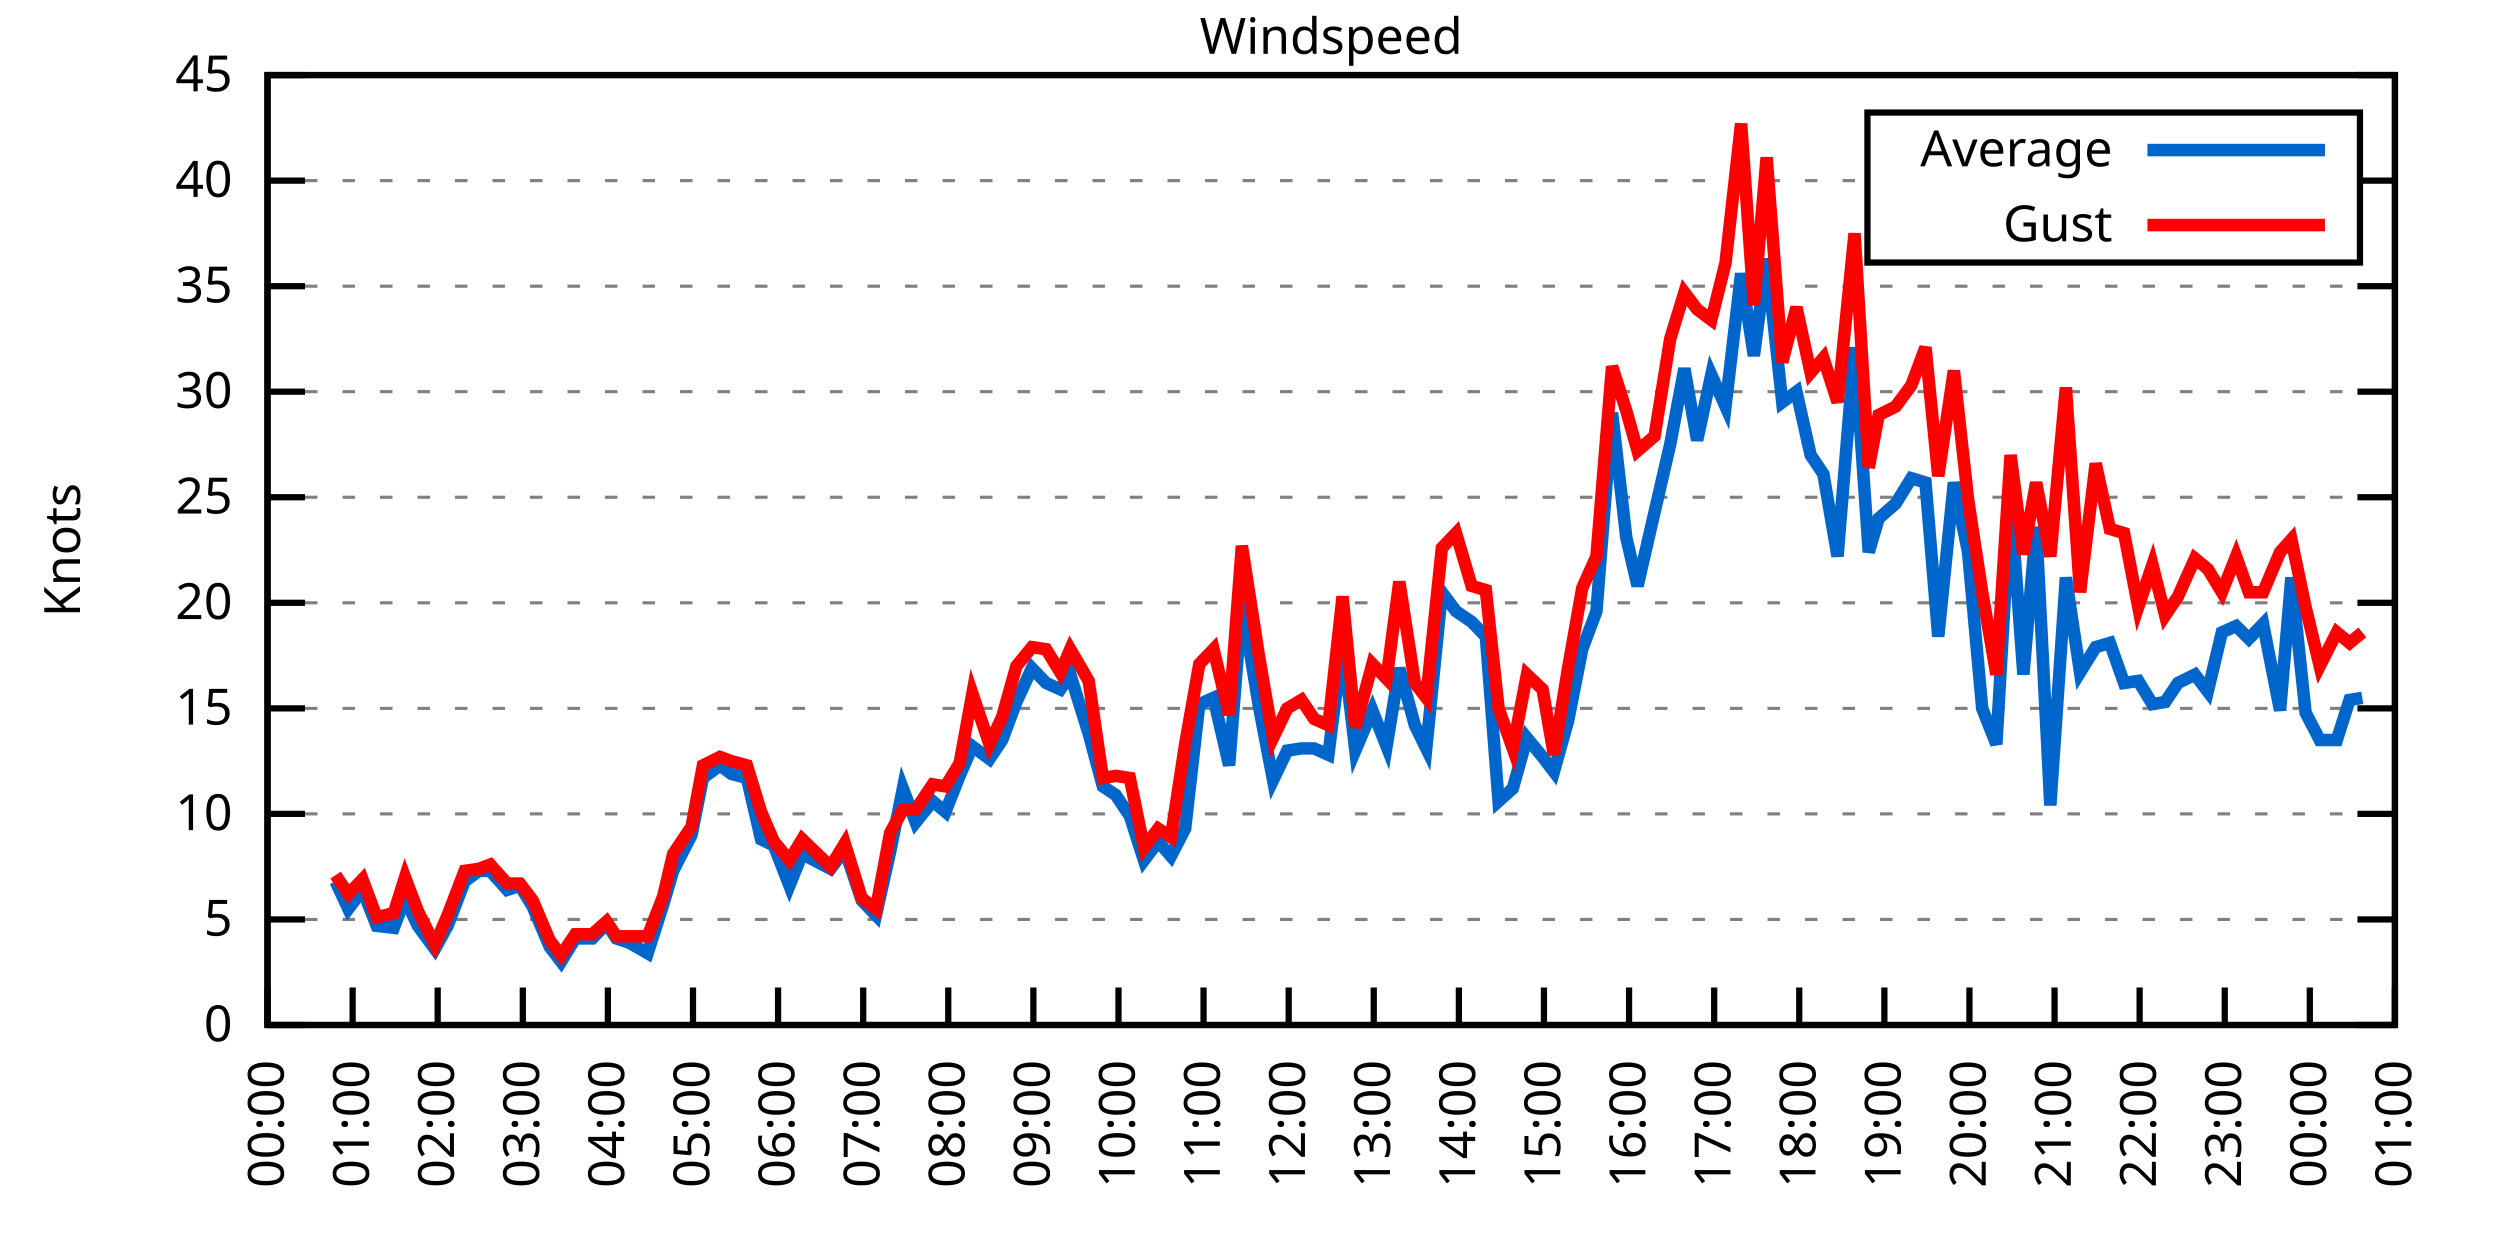
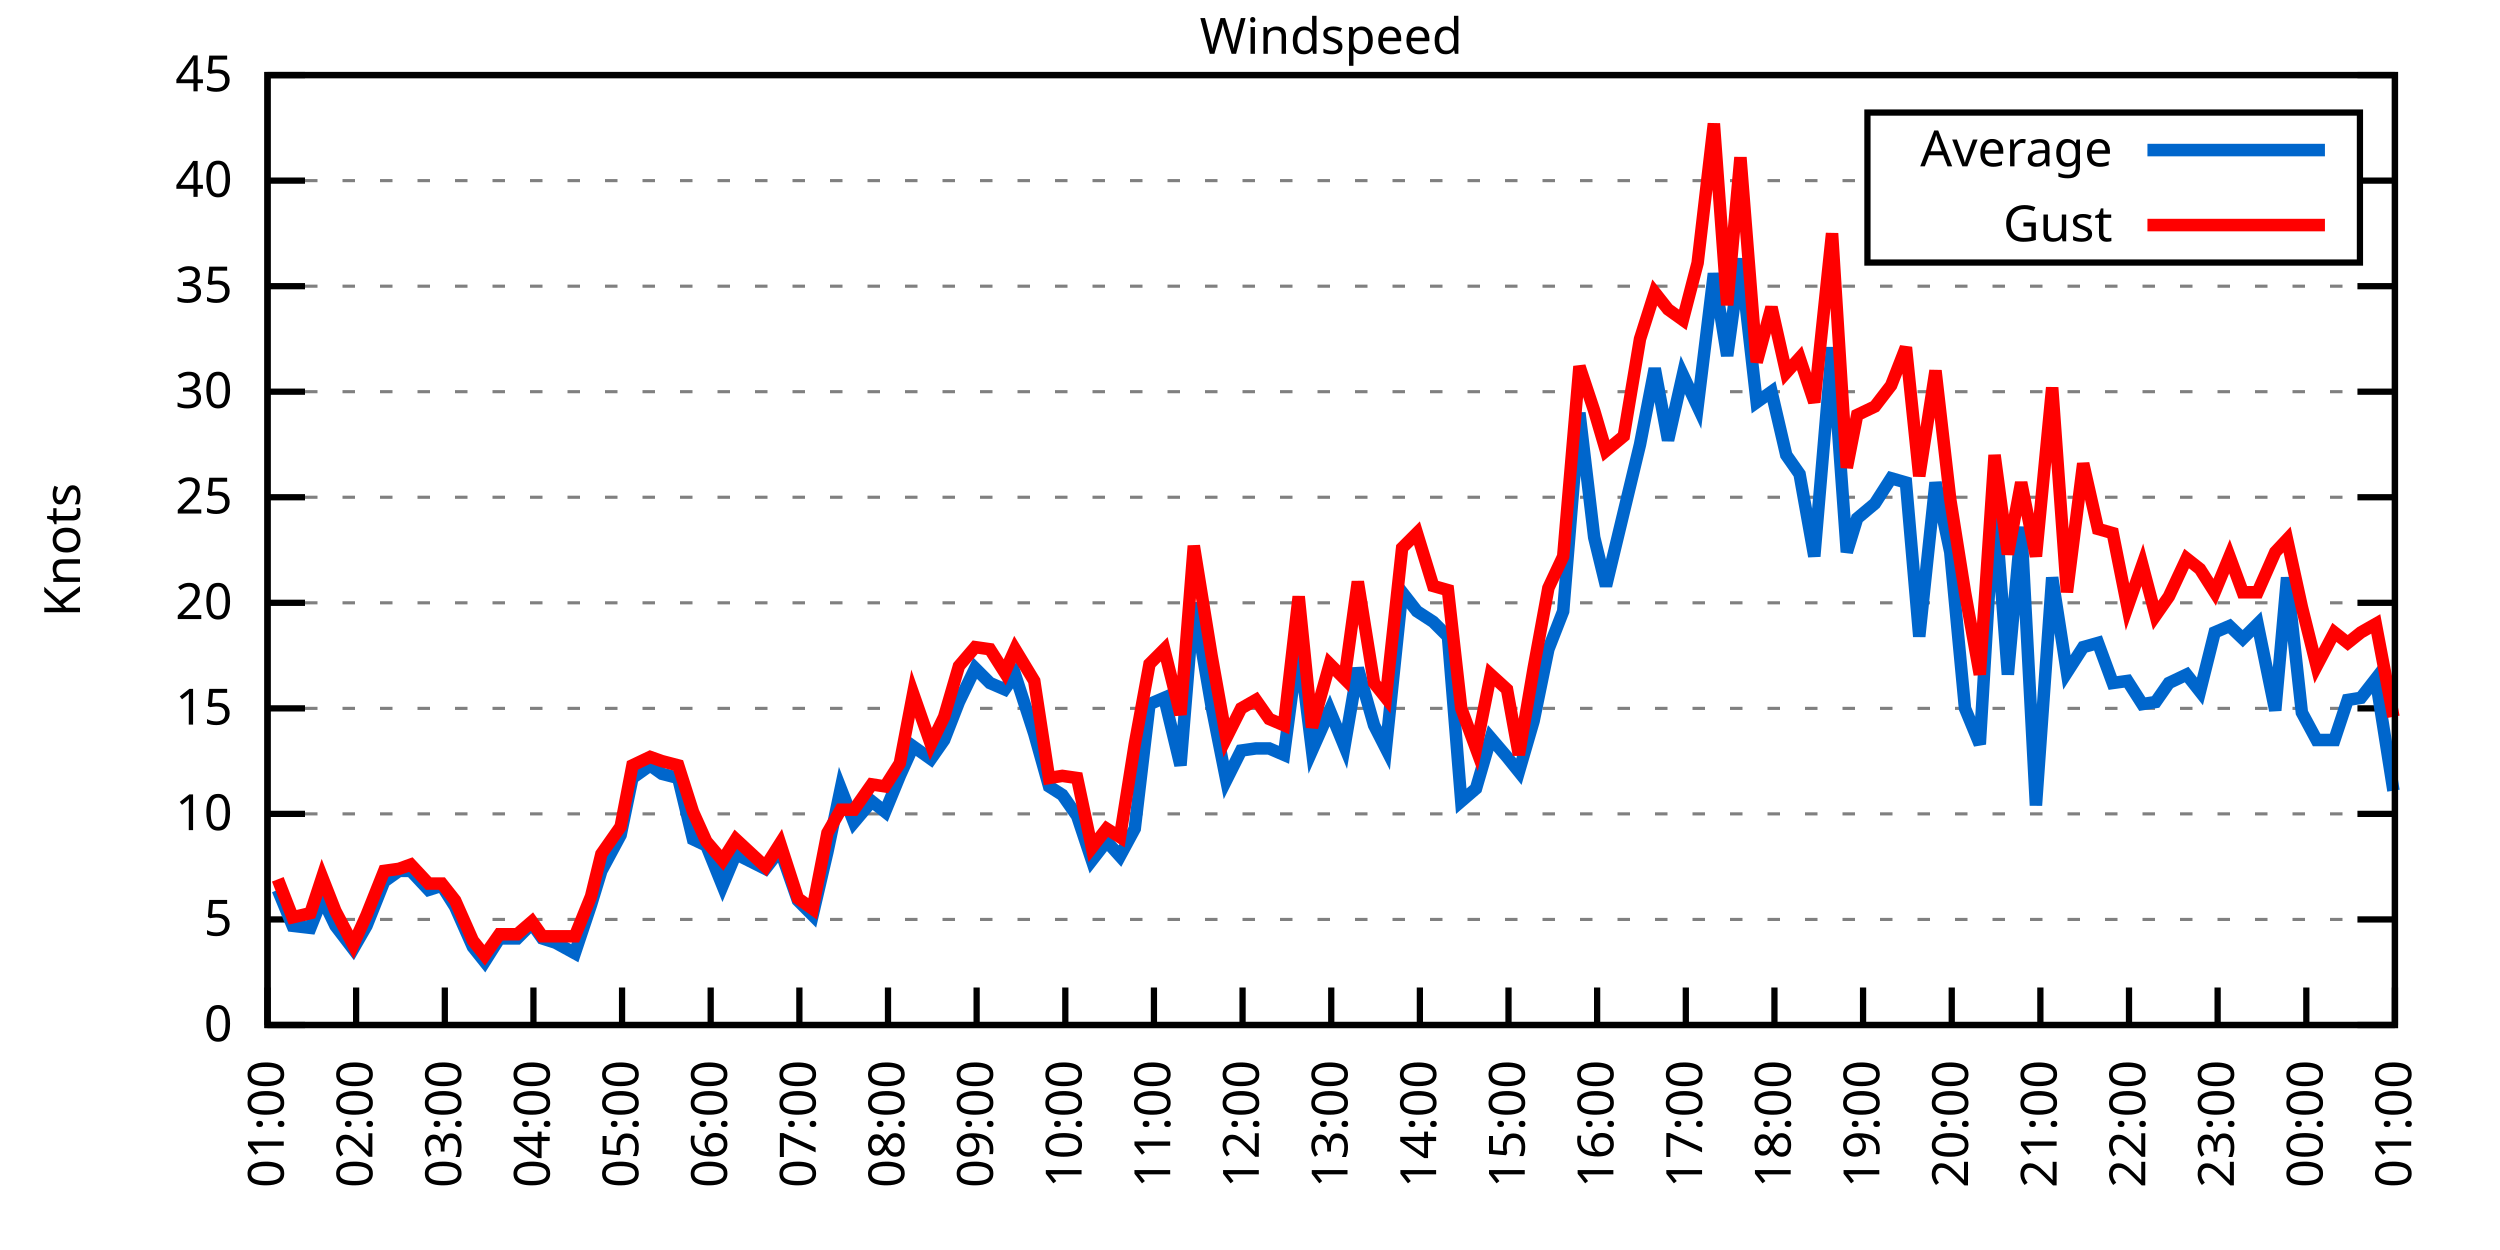
<svg xmlns="http://www.w3.org/2000/svg" xmlns:xlink="http://www.w3.org/1999/xlink" width="400" height="200" viewBox="0 0 400 200">
  <g id="gnuplot_canvas">
    <rect x="0" y="0" width="400" height="200" fill="none" />
    <defs>
      <circle id="gpDot" r="0.5" stroke-width="0.5" stroke="currentColor" />
      <path id="gpPt0" stroke-width="0.333" stroke="currentColor" d="M-1,0 h2 M0,-1 v2" />
      <path id="gpPt1" stroke-width="0.333" stroke="currentColor" d="M-1,-1 L1,1 M1,-1 L-1,1" />
      <path id="gpPt2" stroke-width="0.333" stroke="currentColor" d="M-1,0 L1,0 M0,-1 L0,1 M-1,-1 L1,1 M-1,1 L1,-1" />
      <rect id="gpPt3" stroke-width="0.333" stroke="currentColor" x="-1" y="-1" width="2" height="2" />
      <rect id="gpPt4" stroke-width="0.333" stroke="currentColor" fill="currentColor" x="-1" y="-1" width="2" height="2" />
      <circle id="gpPt5" stroke-width="0.333" stroke="currentColor" cx="0" cy="0" r="1" />
      <use xlink:href="#gpPt5" id="gpPt6" fill="currentColor" stroke="none" />
      <path id="gpPt7" stroke-width="0.333" stroke="currentColor" d="M0,-1.33 L-1.33,0.67 L1.33,0.67 z" />
      <use xlink:href="#gpPt7" id="gpPt8" fill="currentColor" stroke="none" />
      <use xlink:href="#gpPt7" id="gpPt9" stroke="currentColor" transform="rotate(180)" />
      <use xlink:href="#gpPt9" id="gpPt10" fill="currentColor" stroke="none" />
      <use xlink:href="#gpPt3" id="gpPt11" stroke="currentColor" transform="rotate(45)" />
      <use xlink:href="#gpPt11" id="gpPt12" fill="currentColor" stroke="none" />
      <path id="gpPt13" stroke-width="0.333" stroke="currentColor" d="M0,1.330 L1.265,0.411 L0.782,-1.067 L-0.782,-1.076 L-1.265,0.411 z" />
      <use xlink:href="#gpPt13" id="gpPt14" fill="currentColor" stroke="none" />
      <filter id="textbox" filterUnits="objectBoundingBox" x="0" y="0" height="1" width="1">
        <feFlood flood-color="white" flood-opacity="1" result="bgnd" />
        <feComposite in="SourceGraphic" in2="bgnd" operator="atop" />
      </filter>
      <filter id="greybox" filterUnits="objectBoundingBox" x="0" y="0" height="1" width="1">
        <feFlood flood-color="lightgrey" flood-opacity="1" result="grey" />
        <feComposite in="SourceGraphic" in2="grey" operator="atop" />
      </filter>
    </defs>
    <g fill="none" color="white" stroke="currentColor" stroke-width="1.00" stroke-linecap="butt" stroke-linejoin="miter">
</g>
    <g fill="none" color="black" stroke="currentColor" stroke-width="1.00" stroke-linecap="butt" stroke-linejoin="miter">
      <g stroke="none" shape-rendering="crispEdges">
        <polygon fill="rgb(255, 255, 255)" points="42.80,164.00 383.18,164.00 383.18,12.02 42.80,12.02 " />
      </g>
    </g>
    <g fill="none" color="black" stroke="currentColor" stroke-width="1.00" stroke-linecap="butt" stroke-linejoin="miter">
</g>
    <g fill="none" color="black" stroke="black" stroke-width="0.50" stroke-linecap="butt" stroke-linejoin="miter">
</g>
    <g fill="none" color="gray" stroke="currentColor" stroke-width="0.50" stroke-linecap="butt" stroke-linejoin="miter">
      <path stroke="gray" stroke-dasharray="2,4" class="gridline" d="M42.80,164.00 L383.19,164.00  " />
    </g>
    <g fill="none" color="gray" stroke="gray" stroke-width="1.00" stroke-linecap="butt" stroke-linejoin="miter">
</g>
    <g fill="none" color="black" stroke="currentColor" stroke-width="1.00" stroke-linecap="butt" stroke-linejoin="miter">
      <path stroke="black" d="M42.80,164.00 L48.80,164.00 M383.19,164.00 L377.19,164.00  " />
      <g transform="translate(37.20,166.60)" stroke="none" fill="black" font-family="Sans" font-size="8.00" text-anchor="end">
        <text>
          <tspan font-family="Sans"> 0</tspan>
        </text>
      </g>
    </g>
    <g fill="none" color="black" stroke="currentColor" stroke-width="1.00" stroke-linecap="butt" stroke-linejoin="miter">
</g>
    <g fill="none" color="black" stroke="black" stroke-width="0.50" stroke-linecap="butt" stroke-linejoin="miter">
</g>
    <g fill="none" color="gray" stroke="currentColor" stroke-width="0.50" stroke-linecap="butt" stroke-linejoin="miter">
      <path stroke="gray" stroke-dasharray="2,4" class="gridline" d="M42.80,147.11 L383.19,147.11  " />
    </g>
    <g fill="none" color="gray" stroke="gray" stroke-width="1.00" stroke-linecap="butt" stroke-linejoin="miter">
</g>
    <g fill="none" color="black" stroke="currentColor" stroke-width="1.00" stroke-linecap="butt" stroke-linejoin="miter">
      <path stroke="black" d="M42.80,147.11 L48.80,147.11 M383.19,147.11 L377.19,147.11  " />
      <g transform="translate(37.20,149.71)" stroke="none" fill="black" font-family="Sans" font-size="8.00" text-anchor="end">
        <text>
          <tspan font-family="Sans"> 5</tspan>
        </text>
      </g>
    </g>
    <g fill="none" color="black" stroke="currentColor" stroke-width="1.00" stroke-linecap="butt" stroke-linejoin="miter">
</g>
    <g fill="none" color="black" stroke="black" stroke-width="0.50" stroke-linecap="butt" stroke-linejoin="miter">
</g>
    <g fill="none" color="gray" stroke="currentColor" stroke-width="0.50" stroke-linecap="butt" stroke-linejoin="miter">
      <path stroke="gray" stroke-dasharray="2,4" class="gridline" d="M42.80,130.22 L383.19,130.22  " />
    </g>
    <g fill="none" color="gray" stroke="gray" stroke-width="1.00" stroke-linecap="butt" stroke-linejoin="miter">
</g>
    <g fill="none" color="black" stroke="currentColor" stroke-width="1.00" stroke-linecap="butt" stroke-linejoin="miter">
      <path stroke="black" d="M42.80,130.22 L48.80,130.22 M383.19,130.22 L377.19,130.22  " />
      <g transform="translate(37.20,132.82)" stroke="none" fill="black" font-family="Sans" font-size="8.00" text-anchor="end">
        <text>
          <tspan font-family="Sans"> 10</tspan>
        </text>
      </g>
    </g>
    <g fill="none" color="black" stroke="currentColor" stroke-width="1.00" stroke-linecap="butt" stroke-linejoin="miter">
</g>
    <g fill="none" color="black" stroke="black" stroke-width="0.50" stroke-linecap="butt" stroke-linejoin="miter">
</g>
    <g fill="none" color="gray" stroke="currentColor" stroke-width="0.50" stroke-linecap="butt" stroke-linejoin="miter">
      <path stroke="gray" stroke-dasharray="2,4" class="gridline" d="M42.80,113.34 L383.19,113.34  " />
    </g>
    <g fill="none" color="gray" stroke="gray" stroke-width="1.00" stroke-linecap="butt" stroke-linejoin="miter">
</g>
    <g fill="none" color="black" stroke="currentColor" stroke-width="1.00" stroke-linecap="butt" stroke-linejoin="miter">
      <path stroke="black" d="M42.80,113.34 L48.80,113.34 M383.19,113.34 L377.19,113.34  " />
      <g transform="translate(37.20,115.94)" stroke="none" fill="black" font-family="Sans" font-size="8.00" text-anchor="end">
        <text>
          <tspan font-family="Sans"> 15</tspan>
        </text>
      </g>
    </g>
    <g fill="none" color="black" stroke="currentColor" stroke-width="1.00" stroke-linecap="butt" stroke-linejoin="miter">
</g>
    <g fill="none" color="black" stroke="black" stroke-width="0.50" stroke-linecap="butt" stroke-linejoin="miter">
</g>
    <g fill="none" color="gray" stroke="currentColor" stroke-width="0.50" stroke-linecap="butt" stroke-linejoin="miter">
      <path stroke="gray" stroke-dasharray="2,4" class="gridline" d="M42.80,96.45 L383.19,96.45  " />
    </g>
    <g fill="none" color="gray" stroke="gray" stroke-width="1.00" stroke-linecap="butt" stroke-linejoin="miter">
</g>
    <g fill="none" color="black" stroke="currentColor" stroke-width="1.00" stroke-linecap="butt" stroke-linejoin="miter">
      <path stroke="black" d="M42.80,96.45 L48.80,96.45 M383.19,96.45 L377.19,96.45  " />
      <g transform="translate(37.20,99.05)" stroke="none" fill="black" font-family="Sans" font-size="8.00" text-anchor="end">
        <text>
          <tspan font-family="Sans"> 20</tspan>
        </text>
      </g>
    </g>
    <g fill="none" color="black" stroke="currentColor" stroke-width="1.00" stroke-linecap="butt" stroke-linejoin="miter">
</g>
    <g fill="none" color="black" stroke="black" stroke-width="0.50" stroke-linecap="butt" stroke-linejoin="miter">
</g>
    <g fill="none" color="gray" stroke="currentColor" stroke-width="0.50" stroke-linecap="butt" stroke-linejoin="miter">
      <path stroke="gray" stroke-dasharray="2,4" class="gridline" d="M42.80,79.56 L383.19,79.56  " />
    </g>
    <g fill="none" color="gray" stroke="gray" stroke-width="1.00" stroke-linecap="butt" stroke-linejoin="miter">
</g>
    <g fill="none" color="black" stroke="currentColor" stroke-width="1.00" stroke-linecap="butt" stroke-linejoin="miter">
      <path stroke="black" d="M42.80,79.56 L48.80,79.56 M383.19,79.56 L377.19,79.56  " />
      <g transform="translate(37.20,82.16)" stroke="none" fill="black" font-family="Sans" font-size="8.00" text-anchor="end">
        <text>
          <tspan font-family="Sans"> 25</tspan>
        </text>
      </g>
    </g>
    <g fill="none" color="black" stroke="currentColor" stroke-width="1.00" stroke-linecap="butt" stroke-linejoin="miter">
</g>
    <g fill="none" color="black" stroke="black" stroke-width="0.50" stroke-linecap="butt" stroke-linejoin="miter">
</g>
    <g fill="none" color="gray" stroke="currentColor" stroke-width="0.50" stroke-linecap="butt" stroke-linejoin="miter">
      <path stroke="gray" stroke-dasharray="2,4" class="gridline" d="M42.80,62.67 L383.19,62.67  " />
    </g>
    <g fill="none" color="gray" stroke="gray" stroke-width="1.00" stroke-linecap="butt" stroke-linejoin="miter">
</g>
    <g fill="none" color="black" stroke="currentColor" stroke-width="1.00" stroke-linecap="butt" stroke-linejoin="miter">
      <path stroke="black" d="M42.80,62.67 L48.80,62.67 M383.19,62.67 L377.19,62.67  " />
      <g transform="translate(37.20,65.27)" stroke="none" fill="black" font-family="Sans" font-size="8.00" text-anchor="end">
        <text>
          <tspan font-family="Sans"> 30</tspan>
        </text>
      </g>
    </g>
    <g fill="none" color="black" stroke="currentColor" stroke-width="1.00" stroke-linecap="butt" stroke-linejoin="miter">
</g>
    <g fill="none" color="black" stroke="black" stroke-width="0.50" stroke-linecap="butt" stroke-linejoin="miter">
</g>
    <g fill="none" color="gray" stroke="currentColor" stroke-width="0.50" stroke-linecap="butt" stroke-linejoin="miter">
      <path stroke="gray" stroke-dasharray="2,4" class="gridline" d="M42.80,45.79 L383.19,45.79  " />
    </g>
    <g fill="none" color="gray" stroke="gray" stroke-width="1.00" stroke-linecap="butt" stroke-linejoin="miter">
</g>
    <g fill="none" color="black" stroke="currentColor" stroke-width="1.00" stroke-linecap="butt" stroke-linejoin="miter">
      <path stroke="black" d="M42.80,45.79 L48.80,45.79 M383.19,45.79 L377.19,45.79  " />
      <g transform="translate(37.20,48.39)" stroke="none" fill="black" font-family="Sans" font-size="8.00" text-anchor="end">
        <text>
          <tspan font-family="Sans"> 35</tspan>
        </text>
      </g>
    </g>
    <g fill="none" color="black" stroke="currentColor" stroke-width="1.00" stroke-linecap="butt" stroke-linejoin="miter">
</g>
    <g fill="none" color="black" stroke="black" stroke-width="0.50" stroke-linecap="butt" stroke-linejoin="miter">
</g>
    <g fill="none" color="gray" stroke="currentColor" stroke-width="0.50" stroke-linecap="butt" stroke-linejoin="miter">
      <path stroke="gray" stroke-dasharray="2,4" class="gridline" d="M42.80,28.90 L298.79,28.90 M377.59,28.90 L383.19,28.90  " />
    </g>
    <g fill="none" color="gray" stroke="gray" stroke-width="1.00" stroke-linecap="butt" stroke-linejoin="miter">
</g>
    <g fill="none" color="black" stroke="currentColor" stroke-width="1.00" stroke-linecap="butt" stroke-linejoin="miter">
      <path stroke="black" d="M42.80,28.90 L48.80,28.90 M383.19,28.90 L377.19,28.90  " />
      <g transform="translate(37.20,31.50)" stroke="none" fill="black" font-family="Sans" font-size="8.00" text-anchor="end">
        <text>
          <tspan font-family="Sans"> 40</tspan>
        </text>
      </g>
    </g>
    <g fill="none" color="black" stroke="currentColor" stroke-width="1.00" stroke-linecap="butt" stroke-linejoin="miter">
</g>
    <g fill="none" color="black" stroke="black" stroke-width="0.50" stroke-linecap="butt" stroke-linejoin="miter">
</g>
    <g fill="none" color="gray" stroke="currentColor" stroke-width="0.50" stroke-linecap="butt" stroke-linejoin="miter">
      <path stroke="gray" stroke-dasharray="2,4" class="gridline" d="M42.80,12.01 L383.19,12.01  " />
    </g>
    <g fill="none" color="gray" stroke="gray" stroke-width="1.00" stroke-linecap="butt" stroke-linejoin="miter">
</g>
    <g fill="none" color="black" stroke="currentColor" stroke-width="1.00" stroke-linecap="butt" stroke-linejoin="miter">
      <path stroke="black" d="M42.80,12.01 L48.80,12.01 M383.19,12.01 L377.19,12.01  " />
      <g transform="translate(37.20,14.61)" stroke="none" fill="black" font-family="Sans" font-size="8.00" text-anchor="end">
        <text>
          <tspan font-family="Sans"> 45</tspan>
        </text>
      </g>
    </g>
    <g fill="none" color="black" stroke="currentColor" stroke-width="1.00" stroke-linecap="butt" stroke-linejoin="miter">
      <path stroke="black" d="M42.80,164.00 L42.80,158.00  " />
      <g transform="translate(45.40,169.60) rotate(270.00)" stroke="none" fill="black" font-family="Sans" font-size="8.00" text-anchor="end">
        <text>
-           <tspan font-family="Sans">00:00</tspan>
-         </text>
-       </g>
-     </g>
-     <g fill="none" color="black" stroke="currentColor" stroke-width="1.00" stroke-linecap="butt" stroke-linejoin="miter">
-       <path stroke="black" d="M56.42,164.00 L56.42,158.00  " />
-       <g transform="translate(59.02,169.60) rotate(270.00)" stroke="none" fill="black" font-family="Sans" font-size="8.00" text-anchor="end">
-         <text>
          <tspan font-family="Sans">01:00</tspan>
        </text>
      </g>
    </g>
    <g fill="none" color="black" stroke="currentColor" stroke-width="1.00" stroke-linecap="butt" stroke-linejoin="miter">
-       <path stroke="black" d="M70.03,164.00 L70.03,158.00  " />
-       <g transform="translate(72.63,169.60) rotate(270.00)" stroke="none" fill="black" font-family="Sans" font-size="8.00" text-anchor="end">
+       <path stroke="black" d="M56.98,164.00 L56.98,158.00  " />
+       <g transform="translate(59.58,169.60) rotate(270.00)" stroke="none" fill="black" font-family="Sans" font-size="8.00" text-anchor="end">
        <text>
          <tspan font-family="Sans">02:00</tspan>
        </text>
      </g>
    </g>
    <g fill="none" color="black" stroke="currentColor" stroke-width="1.00" stroke-linecap="butt" stroke-linejoin="miter">
-       <path stroke="black" d="M83.65,164.00 L83.65,158.00  " />
-       <g transform="translate(86.25,169.60) rotate(270.00)" stroke="none" fill="black" font-family="Sans" font-size="8.00" text-anchor="end">
+       <path stroke="black" d="M71.17,164.00 L71.17,158.00  " />
+       <g transform="translate(73.77,169.60) rotate(270.00)" stroke="none" fill="black" font-family="Sans" font-size="8.00" text-anchor="end">
        <text>
          <tspan font-family="Sans">03:00</tspan>
        </text>
      </g>
    </g>
    <g fill="none" color="black" stroke="currentColor" stroke-width="1.00" stroke-linecap="butt" stroke-linejoin="miter">
-       <path stroke="black" d="M97.26,164.00 L97.26,158.00  " />
-       <g transform="translate(99.86,169.60) rotate(270.00)" stroke="none" fill="black" font-family="Sans" font-size="8.00" text-anchor="end">
+       <path stroke="black" d="M85.35,164.00 L85.35,158.00  " />
+       <g transform="translate(87.95,169.60) rotate(270.00)" stroke="none" fill="black" font-family="Sans" font-size="8.00" text-anchor="end">
        <text>
          <tspan font-family="Sans">04:00</tspan>
        </text>
      </g>
    </g>
    <g fill="none" color="black" stroke="currentColor" stroke-width="1.00" stroke-linecap="butt" stroke-linejoin="miter">
-       <path stroke="black" d="M110.88,164.00 L110.88,158.00  " />
-       <g transform="translate(113.48,169.60) rotate(270.00)" stroke="none" fill="black" font-family="Sans" font-size="8.00" text-anchor="end">
+       <path stroke="black" d="M99.53,164.00 L99.53,158.00  " />
+       <g transform="translate(102.13,169.60) rotate(270.00)" stroke="none" fill="black" font-family="Sans" font-size="8.00" text-anchor="end">
        <text>
          <tspan font-family="Sans">05:00</tspan>
        </text>
      </g>
    </g>
    <g fill="none" color="black" stroke="currentColor" stroke-width="1.00" stroke-linecap="butt" stroke-linejoin="miter">
-       <path stroke="black" d="M124.49,164.00 L124.49,158.00  " />
-       <g transform="translate(127.09,169.60) rotate(270.00)" stroke="none" fill="black" font-family="Sans" font-size="8.00" text-anchor="end">
+       <path stroke="black" d="M113.71,164.00 L113.71,158.00  " />
+       <g transform="translate(116.31,169.60) rotate(270.00)" stroke="none" fill="black" font-family="Sans" font-size="8.00" text-anchor="end">
        <text>
          <tspan font-family="Sans">06:00</tspan>
        </text>
      </g>
    </g>
    <g fill="none" color="black" stroke="currentColor" stroke-width="1.00" stroke-linecap="butt" stroke-linejoin="miter">
-       <path stroke="black" d="M138.11,164.00 L138.11,158.00  " />
-       <g transform="translate(140.71,169.60) rotate(270.00)" stroke="none" fill="black" font-family="Sans" font-size="8.00" text-anchor="end">
+       <path stroke="black" d="M127.90,164.00 L127.90,158.00  " />
+       <g transform="translate(130.50,169.60) rotate(270.00)" stroke="none" fill="black" font-family="Sans" font-size="8.00" text-anchor="end">
        <text>
          <tspan font-family="Sans">07:00</tspan>
        </text>
      </g>
    </g>
    <g fill="none" color="black" stroke="currentColor" stroke-width="1.00" stroke-linecap="butt" stroke-linejoin="miter">
-       <path stroke="black" d="M151.72,164.00 L151.72,158.00  " />
-       <g transform="translate(154.32,169.60) rotate(270.00)" stroke="none" fill="black" font-family="Sans" font-size="8.00" text-anchor="end">
+       <path stroke="black" d="M142.08,164.00 L142.08,158.00  " />
+       <g transform="translate(144.68,169.60) rotate(270.00)" stroke="none" fill="black" font-family="Sans" font-size="8.00" text-anchor="end">
        <text>
          <tspan font-family="Sans">08:00</tspan>
        </text>
      </g>
    </g>
    <g fill="none" color="black" stroke="currentColor" stroke-width="1.00" stroke-linecap="butt" stroke-linejoin="miter">
-       <path stroke="black" d="M165.34,164.00 L165.34,158.00  " />
-       <g transform="translate(167.94,169.60) rotate(270.00)" stroke="none" fill="black" font-family="Sans" font-size="8.00" text-anchor="end">
+       <path stroke="black" d="M156.26,164.00 L156.26,158.00  " />
+       <g transform="translate(158.86,169.60) rotate(270.00)" stroke="none" fill="black" font-family="Sans" font-size="8.00" text-anchor="end">
        <text>
          <tspan font-family="Sans">09:00</tspan>
        </text>
      </g>
    </g>
    <g fill="none" color="black" stroke="currentColor" stroke-width="1.00" stroke-linecap="butt" stroke-linejoin="miter">
-       <path stroke="black" d="M178.96,164.00 L178.96,158.00  " />
-       <g transform="translate(181.56,169.60) rotate(270.00)" stroke="none" fill="black" font-family="Sans" font-size="8.00" text-anchor="end">
+       <path stroke="black" d="M170.45,164.00 L170.45,158.00  " />
+       <g transform="translate(173.05,169.60) rotate(270.00)" stroke="none" fill="black" font-family="Sans" font-size="8.00" text-anchor="end">
        <text>
          <tspan font-family="Sans">10:00</tspan>
        </text>
      </g>
    </g>
    <g fill="none" color="black" stroke="currentColor" stroke-width="1.00" stroke-linecap="butt" stroke-linejoin="miter">
-       <path stroke="black" d="M192.57,164.00 L192.57,158.00  " />
-       <g transform="translate(195.17,169.60) rotate(270.00)" stroke="none" fill="black" font-family="Sans" font-size="8.00" text-anchor="end">
+       <path stroke="black" d="M184.63,164.00 L184.63,158.00  " />
+       <g transform="translate(187.23,169.60) rotate(270.00)" stroke="none" fill="black" font-family="Sans" font-size="8.00" text-anchor="end">
        <text>
          <tspan font-family="Sans">11:00</tspan>
        </text>
      </g>
    </g>
    <g fill="none" color="black" stroke="currentColor" stroke-width="1.00" stroke-linecap="butt" stroke-linejoin="miter">
-       <path stroke="black" d="M206.19,164.00 L206.19,158.00  " />
-       <g transform="translate(208.79,169.60) rotate(270.00)" stroke="none" fill="black" font-family="Sans" font-size="8.00" text-anchor="end">
+       <path stroke="black" d="M198.81,164.00 L198.81,158.00  " />
+       <g transform="translate(201.41,169.60) rotate(270.00)" stroke="none" fill="black" font-family="Sans" font-size="8.00" text-anchor="end">
        <text>
          <tspan font-family="Sans">12:00</tspan>
        </text>
      </g>
    </g>
    <g fill="none" color="black" stroke="currentColor" stroke-width="1.00" stroke-linecap="butt" stroke-linejoin="miter">
-       <path stroke="black" d="M219.80,164.00 L219.80,158.00  " />
-       <g transform="translate(222.40,169.60) rotate(270.00)" stroke="none" fill="black" font-family="Sans" font-size="8.00" text-anchor="end">
+       <path stroke="black" d="M213.00,164.00 L213.00,158.00  " />
+       <g transform="translate(215.60,169.60) rotate(270.00)" stroke="none" fill="black" font-family="Sans" font-size="8.00" text-anchor="end">
        <text>
          <tspan font-family="Sans">13:00</tspan>
        </text>
      </g>
    </g>
    <g fill="none" color="black" stroke="currentColor" stroke-width="1.00" stroke-linecap="butt" stroke-linejoin="miter">
-       <path stroke="black" d="M233.42,164.00 L233.42,158.00  " />
-       <g transform="translate(236.02,169.60) rotate(270.00)" stroke="none" fill="black" font-family="Sans" font-size="8.00" text-anchor="end">
+       <path stroke="black" d="M227.18,164.00 L227.18,158.00  " />
+       <g transform="translate(229.78,169.60) rotate(270.00)" stroke="none" fill="black" font-family="Sans" font-size="8.00" text-anchor="end">
        <text>
          <tspan font-family="Sans">14:00</tspan>
        </text>
      </g>
    </g>
    <g fill="none" color="black" stroke="currentColor" stroke-width="1.00" stroke-linecap="butt" stroke-linejoin="miter">
-       <path stroke="black" d="M247.03,164.00 L247.03,158.00  " />
-       <g transform="translate(249.63,169.60) rotate(270.00)" stroke="none" fill="black" font-family="Sans" font-size="8.00" text-anchor="end">
+       <path stroke="black" d="M241.36,164.00 L241.36,158.00  " />
+       <g transform="translate(243.96,169.60) rotate(270.00)" stroke="none" fill="black" font-family="Sans" font-size="8.00" text-anchor="end">
        <text>
          <tspan font-family="Sans">15:00</tspan>
        </text>
      </g>
    </g>
    <g fill="none" color="black" stroke="currentColor" stroke-width="1.00" stroke-linecap="butt" stroke-linejoin="miter">
-       <path stroke="black" d="M260.65,164.00 L260.65,158.00  " />
-       <g transform="translate(263.25,169.60) rotate(270.00)" stroke="none" fill="black" font-family="Sans" font-size="8.00" text-anchor="end">
+       <path stroke="black" d="M255.54,164.00 L255.54,158.00  " />
+       <g transform="translate(258.14,169.60) rotate(270.00)" stroke="none" fill="black" font-family="Sans" font-size="8.00" text-anchor="end">
        <text>
          <tspan font-family="Sans">16:00</tspan>
        </text>
      </g>
    </g>
    <g fill="none" color="black" stroke="currentColor" stroke-width="1.00" stroke-linecap="butt" stroke-linejoin="miter">
-       <path stroke="black" d="M274.27,164.00 L274.27,158.00  " />
-       <g transform="translate(276.87,169.60) rotate(270.00)" stroke="none" fill="black" font-family="Sans" font-size="8.00" text-anchor="end">
+       <path stroke="black" d="M269.73,164.00 L269.73,158.00  " />
+       <g transform="translate(272.33,169.60) rotate(270.00)" stroke="none" fill="black" font-family="Sans" font-size="8.00" text-anchor="end">
        <text>
          <tspan font-family="Sans">17:00</tspan>
        </text>
      </g>
    </g>
    <g fill="none" color="black" stroke="currentColor" stroke-width="1.00" stroke-linecap="butt" stroke-linejoin="miter">
-       <path stroke="black" d="M287.88,164.00 L287.88,158.00  " />
-       <g transform="translate(290.48,169.60) rotate(270.00)" stroke="none" fill="black" font-family="Sans" font-size="8.00" text-anchor="end">
+       <path stroke="black" d="M283.91,164.00 L283.91,158.00  " />
+       <g transform="translate(286.51,169.60) rotate(270.00)" stroke="none" fill="black" font-family="Sans" font-size="8.00" text-anchor="end">
        <text>
          <tspan font-family="Sans">18:00</tspan>
        </text>
      </g>
    </g>
    <g fill="none" color="black" stroke="currentColor" stroke-width="1.00" stroke-linecap="butt" stroke-linejoin="miter">
-       <path stroke="black" d="M301.50,164.00 L301.50,158.00  " />
-       <g transform="translate(304.10,169.60) rotate(270.00)" stroke="none" fill="black" font-family="Sans" font-size="8.00" text-anchor="end">
+       <path stroke="black" d="M298.09,164.00 L298.09,158.00  " />
+       <g transform="translate(300.69,169.60) rotate(270.00)" stroke="none" fill="black" font-family="Sans" font-size="8.00" text-anchor="end">
        <text>
          <tspan font-family="Sans">19:00</tspan>
        </text>
      </g>
    </g>
    <g fill="none" color="black" stroke="currentColor" stroke-width="1.00" stroke-linecap="butt" stroke-linejoin="miter">
-       <path stroke="black" d="M315.11,164.00 L315.11,158.00  " />
-       <g transform="translate(317.71,169.60) rotate(270.00)" stroke="none" fill="black" font-family="Sans" font-size="8.00" text-anchor="end">
+       <path stroke="black" d="M312.28,164.00 L312.28,158.00  " />
+       <g transform="translate(314.88,169.60) rotate(270.00)" stroke="none" fill="black" font-family="Sans" font-size="8.00" text-anchor="end">
        <text>
          <tspan font-family="Sans">20:00</tspan>
        </text>
      </g>
    </g>
    <g fill="none" color="black" stroke="currentColor" stroke-width="1.00" stroke-linecap="butt" stroke-linejoin="miter">
-       <path stroke="black" d="M328.73,164.00 L328.73,158.00  " />
-       <g transform="translate(331.33,169.60) rotate(270.00)" stroke="none" fill="black" font-family="Sans" font-size="8.00" text-anchor="end">
+       <path stroke="black" d="M326.46,164.00 L326.46,158.00  " />
+       <g transform="translate(329.06,169.60) rotate(270.00)" stroke="none" fill="black" font-family="Sans" font-size="8.00" text-anchor="end">
        <text>
          <tspan font-family="Sans">21:00</tspan>
        </text>
      </g>
    </g>
    <g fill="none" color="black" stroke="currentColor" stroke-width="1.00" stroke-linecap="butt" stroke-linejoin="miter">
-       <path stroke="black" d="M342.34,164.00 L342.34,158.00  " />
-       <g transform="translate(344.94,169.60) rotate(270.00)" stroke="none" fill="black" font-family="Sans" font-size="8.00" text-anchor="end">
+       <path stroke="black" d="M340.64,164.00 L340.64,158.00  " />
+       <g transform="translate(343.24,169.60) rotate(270.00)" stroke="none" fill="black" font-family="Sans" font-size="8.00" text-anchor="end">
        <text>
          <tspan font-family="Sans">22:00</tspan>
        </text>
      </g>
    </g>
    <g fill="none" color="black" stroke="currentColor" stroke-width="1.00" stroke-linecap="butt" stroke-linejoin="miter">
-       <path stroke="black" d="M355.96,164.00 L355.96,158.00  " />
-       <g transform="translate(358.56,169.60) rotate(270.00)" stroke="none" fill="black" font-family="Sans" font-size="8.00" text-anchor="end">
+       <path stroke="black" d="M354.82,164.00 L354.82,158.00  " />
+       <g transform="translate(357.42,169.60) rotate(270.00)" stroke="none" fill="black" font-family="Sans" font-size="8.00" text-anchor="end">
        <text>
          <tspan font-family="Sans">23:00</tspan>
        </text>
      </g>
    </g>
    <g fill="none" color="black" stroke="currentColor" stroke-width="1.00" stroke-linecap="butt" stroke-linejoin="miter">
-       <path stroke="black" d="M369.57,164.00 L369.57,158.00  " />
-       <g transform="translate(372.17,169.60) rotate(270.00)" stroke="none" fill="black" font-family="Sans" font-size="8.00" text-anchor="end">
+       <path stroke="black" d="M369.01,164.00 L369.01,158.00  " />
+       <g transform="translate(371.61,169.60) rotate(270.00)" stroke="none" fill="black" font-family="Sans" font-size="8.00" text-anchor="end">
        <text>
          <tspan font-family="Sans">00:00</tspan>
        </text>
      </g>
    </g>
    <g fill="none" color="black" stroke="currentColor" stroke-width="1.00" stroke-linecap="butt" stroke-linejoin="miter">
      <path stroke="black" d="M383.19,164.00 L383.19,158.00  " />
      <g transform="translate(385.79,169.60) rotate(270.00)" stroke="none" fill="black" font-family="Sans" font-size="8.00" text-anchor="end">
        <text>
          <tspan font-family="Sans">01:00</tspan>
        </text>
      </g>
    </g>
    <g fill="none" color="black" stroke="currentColor" stroke-width="1.00" stroke-linecap="butt" stroke-linejoin="miter">
</g>
    <g fill="none" color="black" stroke="currentColor" stroke-width="1.00" stroke-linecap="butt" stroke-linejoin="miter">
      <path stroke="black" d="M42.80,12.01 L42.80,164.00 L383.19,164.00 L383.19,12.01 L42.80,12.01 Z  " />
    </g>
    <g fill="none" color="black" stroke="currentColor" stroke-width="1.00" stroke-linecap="butt" stroke-linejoin="miter">
</g>
    <g fill="none" color="black" stroke="currentColor" stroke-width="1.00" stroke-linecap="butt" stroke-linejoin="miter">
      <path stroke="black" d="M298.79,42.01 L298.79,18.01 L377.59,18.01 L377.59,42.01 L298.79,42.01 Z  " />
    </g>
    <g id="Windspeed_plot_1">
      <g fill="none" color="white" stroke="black" stroke-width="2.00" stroke-linecap="butt" stroke-linejoin="miter">
</g>
      <g fill="none" color="black" stroke="currentColor" stroke-width="2.00" stroke-linecap="butt" stroke-linejoin="miter">
        <g transform="translate(337.99,26.61)" stroke="none" fill="black" font-family="Sans" font-size="8.00" text-anchor="end">
          <text>
            <tspan font-family="Sans">Average</tspan>
          </text>
        </g>
      </g>
      <g fill="none" color="black" stroke="currentColor" stroke-width="2.00" stroke-linecap="butt" stroke-linejoin="miter">
-         <path stroke="rgb(  0, 102, 204)" d="M343.59,24.01 L371.99,24.01 M53.69,141.03 L55.73,145.42 L58.00,142.38 L60.27,148.13 L63.00,148.46 L64.81,143.73   L66.85,148.13 L69.58,151.84 L71.62,148.13 L74.34,141.03 L76.61,139.34 L78.43,139.34 L81.15,142.38 L83.19,141.71   L85.24,145.09 L87.96,151.50 L89.77,153.87 L92.04,150.15 L94.77,150.15 L97.04,147.79 L98.62,150.15 L100.67,150.83   L103.62,152.52 L106.11,144.75 L107.70,139.34 L110.65,133.60 L112.47,124.48 L115.19,122.46 L117.01,123.81 L119.50,124.48   L121.77,134.28 L123.81,135.29 L126.31,141.71 L128.35,136.64 L132.89,139.01 L135.16,135.97 L137.88,144.07 L140.15,146.44   L142.42,136.30 L144.46,126.17 L146.51,131.58 L149.23,128.20 L151.27,129.89 L153.54,124.14 L155.58,119.42 L158.31,121.44   L160.35,118.40 L162.62,112.32 L165.11,106.92 L167.38,109.28 L169.65,110.30 L171.24,107.93 L174.19,117.39 L176.46,125.83   L178.50,127.18 L180.77,130.56 L183.04,137.66 L185.31,134.62 L187.35,136.98 L189.62,132.59 L191.89,112.66 L194.16,111.65   L196.66,122.46 L198.70,96.45 L201.42,113.00 L203.69,124.82 L205.96,120.09 L208.23,119.75 L210.27,119.75 L212.54,120.77   L214.81,102.87 L216.85,120.09 L219.58,113.67 L221.85,119.42 L223.89,106.92 L226.38,116.04 L228.20,119.75 L230.70,94.76   L232.96,97.80 L235.46,99.49 L237.73,101.85 L239.77,128.20 L242.04,126.17 L244.31,118.07 L246.81,121.11 L248.62,123.47   L250.89,115.36 L253.16,103.88 L255.43,97.80 L257.93,66.05 L260.20,85.98 L262.01,93.75 L264.73,81.93 L267.23,71.12   L269.50,58.96 L271.54,70.44 L273.81,59.97 L276.08,65.04 L278.58,43.76 L280.62,56.93 L282.66,41.39 L285.16,64.36   L287.43,62.67 L289.70,72.81 L291.74,75.85 L294.01,89.02 L296.73,55.58 L299.00,88.34 L300.59,82.94 L303.31,80.57   L305.81,76.52 L308.08,77.20 L310.12,101.85 L312.62,77.20 L314.89,88.34 L317.15,113.34 L319.42,119.08 L321.69,79.90   L323.74,107.93 L325.78,84.29 L328.05,128.87 L330.54,92.40 L332.81,107.59 L335.31,103.54 L337.58,102.87 L339.85,109.28   L342.12,108.95 L344.39,112.66 L346.43,112.32 L348.47,109.28 L351.19,107.93 L353.24,110.63 L355.50,101.18 L357.77,100.16   L359.82,102.19 L362.09,99.83 L364.81,113.67 L366.62,92.40 L368.89,114.01 L371.16,118.40 L373.89,118.40 L375.93,111.99   L377.97,111.65  " />
+         <path stroke="rgb(  0, 102, 204)" d="M343.59,24.01 L371.99,24.01 M44.45,142.38 L46.82,148.13 L49.66,148.46 L51.55,143.73 L53.67,148.13 L56.51,151.84   L58.64,148.13 L61.47,141.03 L63.84,139.34 L65.73,139.34 L68.57,142.38 L70.69,141.71 L72.82,145.09 L75.66,151.50   L77.55,153.87 L79.91,150.15 L82.75,150.15 L85.11,147.79 L86.77,150.15 L88.89,150.83 L91.97,152.52 L94.57,144.75   L96.22,139.34 L99.30,133.60 L101.19,124.48 L104.02,122.46 L105.91,123.81 L108.51,124.48 L110.88,134.28 L113.01,135.29   L115.61,141.71 L117.73,136.64 L122.46,139.01 L124.82,135.97 L127.66,144.07 L130.02,146.44 L132.39,136.30 L134.52,126.17   L136.64,131.58 L139.48,128.20 L141.61,129.89 L143.97,124.14 L146.10,119.42 L148.94,121.44 L151.06,118.40 L153.43,112.32   L156.03,106.92 L158.39,109.28 L160.75,110.30 L162.41,107.93 L165.48,117.39 L167.85,125.83 L169.97,127.18 L172.34,130.56   L174.70,137.66 L177.06,134.62 L179.19,136.98 L181.56,132.59 L183.92,112.66 L186.28,111.65 L188.88,122.46 L191.01,96.45   L193.85,113.00 L196.21,124.82 L198.58,120.09 L200.94,119.75 L203.07,119.75 L205.43,120.77 L207.79,102.87 L209.92,120.09   L212.76,113.67 L215.12,119.42 L217.25,106.92 L219.85,116.04 L221.74,119.75 L224.34,94.76 L226.71,97.80 L229.31,99.49   L231.67,101.85 L233.80,128.20 L236.16,126.17 L238.52,118.07 L241.12,121.11 L243.02,123.47 L245.38,115.36 L247.74,103.88   L250.11,97.80 L252.71,66.05 L255.07,85.98 L256.96,93.75 L259.80,81.93 L262.40,71.12 L264.76,58.96 L266.89,70.44   L269.25,59.97 L271.62,65.04 L274.22,43.76 L276.35,56.93 L278.47,41.39 L281.07,64.36 L283.44,62.67 L285.80,72.81   L287.93,75.85 L290.29,89.02 L293.13,55.58 L295.49,88.34 L297.15,82.94 L299.98,80.57 L302.58,76.52 L304.95,77.20   L307.08,101.85 L309.68,77.20 L312.04,88.34 L314.40,113.34 L316.77,119.08 L319.13,79.90 L321.26,107.93 L323.39,84.29   L325.75,128.87 L328.35,92.40 L330.71,107.59 L333.31,103.54 L335.68,102.87 L338.04,109.28 L340.40,108.95 L342.77,112.66   L344.90,112.32 L347.02,109.28 L349.86,107.93 L351.99,110.63 L354.35,101.18 L356.72,100.16 L358.84,102.19 L361.21,99.83   L364.04,113.67 L365.93,92.40 L368.30,114.01 L370.66,118.40 L373.50,118.40 L375.63,111.99 L377.75,111.65 L380.12,108.61   L382.95,126.51  " />
      </g>
    </g>
    <g id="Windspeed_plot_2">
      <g fill="none" color="black" stroke="currentColor" stroke-width="2.00" stroke-linecap="butt" stroke-linejoin="miter">
        <g transform="translate(337.99,38.61)" stroke="none" fill="black" font-family="Sans" font-size="8.00" text-anchor="end">
          <text>
            <tspan font-family="Sans">Gust</tspan>
          </text>
        </g>
      </g>
      <g fill="none" color="black" stroke="currentColor" stroke-width="2.00" stroke-linecap="butt" stroke-linejoin="miter">
-         <path stroke="rgb(255,   0,   0)" d="M343.59,36.01 L371.99,36.01 M53.69,140.02 L55.73,143.06 L58.00,140.69 L60.27,146.77 L63.00,146.10 L64.81,140.36   L66.85,145.76 L69.58,151.17 L71.62,146.44 L74.34,139.34 L76.61,139.01 L78.43,138.33 L81.15,141.37 L83.19,141.37   L85.24,144.07 L87.96,150.49 L89.77,152.85 L92.04,149.48 L94.77,149.48 L97.04,147.45 L98.62,149.81 L100.67,149.81   L103.62,149.81 L106.11,143.40 L107.70,136.64 L110.65,132.25 L112.47,122.46 L115.19,121.11 L117.01,121.78 L119.50,122.46   L121.77,129.89 L123.81,134.62 L126.31,137.66 L128.35,134.28 L132.89,138.67 L135.16,134.95 L137.88,143.73 L140.15,145.42   L142.42,133.26 L144.46,129.55 L146.51,129.55 L149.23,125.50 L151.27,125.83 L153.54,122.12 L155.58,110.97 L158.31,119.08   L160.35,114.69 L162.62,106.58 L165.11,103.54 L167.38,103.88 L169.65,107.59 L171.24,103.88 L174.19,108.95 L176.46,124.48   L178.50,124.14 L180.77,124.48 L183.04,135.63 L185.31,132.59 L187.35,133.94 L189.62,119.08 L191.89,106.24 L194.16,103.88   L196.66,114.35 L198.70,87.33 L201.42,104.89 L203.69,118.07 L205.96,113.34 L208.23,111.99 L210.27,115.03 L212.54,116.04   L214.81,95.44 L216.85,116.38 L219.58,106.24 L221.85,108.61 L223.89,93.07 L226.38,109.28 L228.20,111.65 L230.70,87.67   L232.96,85.30 L235.46,93.75 L237.73,94.42 L239.77,113.34 L242.04,119.75 L244.31,107.93 L246.81,110.30 L248.62,120.77   L250.89,106.92 L253.16,94.08 L255.43,89.02 L257.93,58.62 L260.20,65.71 L262.01,72.13 L264.73,69.77 L267.23,54.23   L269.50,46.80 L271.54,49.50 L273.81,51.19 L276.08,42.07 L278.58,19.78 L280.62,48.83 L282.66,25.18 L285.16,57.94   L287.43,49.16 L289.70,59.63 L291.74,57.27 L294.01,64.36 L296.73,37.34 L299.00,74.83 L300.59,66.39 L303.31,65.04   L305.81,61.66 L308.08,55.58 L310.12,76.18 L312.62,59.30 L314.89,79.90 L317.15,94.76 L319.42,107.93 L321.69,72.81   L323.74,88.68 L325.78,77.20 L328.05,89.02 L330.54,62.00 L332.81,94.76 L335.31,74.16 L337.58,84.63 L339.85,85.30   L342.12,97.12 L344.39,90.37 L346.43,98.48 L348.47,95.44 L351.19,89.36 L353.24,91.04 L355.50,94.76 L357.77,89.02   L359.82,94.76 L362.09,94.76 L364.81,88.34 L366.62,86.32 L368.89,97.12 L371.16,106.58 L373.89,101.18 L375.93,102.87   L377.97,101.18  " />
+         <path stroke="rgb(255,   0,   0)" d="M343.59,36.01 L371.99,36.01 M44.45,140.69 L46.82,146.77 L49.66,146.10 L51.55,140.36 L53.67,145.76 L56.51,151.17   L58.64,146.44 L61.47,139.34 L63.84,139.01 L65.73,138.33 L68.57,141.37 L70.69,141.37 L72.82,144.07 L75.66,150.49   L77.55,152.85 L79.91,149.48 L82.75,149.48 L85.11,147.45 L86.77,149.81 L88.89,149.81 L91.97,149.81 L94.57,143.40   L96.22,136.64 L99.30,132.25 L101.19,122.46 L104.02,121.11 L105.91,121.78 L108.51,122.46 L110.88,129.89 L113.01,134.62   L115.61,137.66 L117.73,134.28 L122.46,138.67 L124.82,134.95 L127.66,143.73 L130.02,145.42 L132.39,133.26 L134.52,129.55   L136.64,129.55 L139.48,125.50 L141.61,125.83 L143.97,122.12 L146.10,110.97 L148.94,119.08 L151.06,114.69 L153.43,106.58   L156.03,103.54 L158.39,103.88 L160.75,107.59 L162.41,103.88 L165.48,108.95 L167.85,124.48 L169.97,124.14 L172.34,124.48   L174.70,135.63 L177.06,132.59 L179.19,133.94 L181.56,119.08 L183.92,106.24 L186.28,103.88 L188.88,114.35 L191.01,87.33   L193.85,104.89 L196.21,118.07 L198.58,113.34 L200.94,111.99 L203.07,115.03 L205.43,116.04 L207.79,95.44 L209.92,116.38   L212.76,106.24 L215.12,108.61 L217.25,93.07 L219.85,109.28 L221.74,111.65 L224.34,87.67 L226.71,85.30 L229.31,93.75   L231.67,94.42 L233.80,113.34 L236.16,119.75 L238.52,107.93 L241.12,110.30 L243.02,120.77 L245.38,106.92 L247.74,94.08   L250.11,89.02 L252.71,58.62 L255.07,65.71 L256.96,72.13 L259.80,69.77 L262.40,54.23 L264.76,46.80 L266.89,49.50   L269.25,51.19 L271.62,42.07 L274.22,19.78 L276.35,48.83 L278.47,25.18 L281.07,57.94 L283.44,49.16 L285.80,59.63   L287.93,57.27 L290.29,64.36 L293.13,37.34 L295.49,74.83 L297.15,66.39 L299.98,65.04 L302.58,61.66 L304.95,55.58   L307.08,76.18 L309.68,59.30 L312.04,79.90 L314.40,94.76 L316.77,107.93 L319.13,72.81 L321.26,88.68 L323.39,77.20   L325.75,89.02 L328.35,62.00 L330.71,94.76 L333.31,74.16 L335.68,84.63 L338.04,85.30 L340.40,97.12 L342.77,90.37   L344.90,98.48 L347.02,95.44 L349.86,89.36 L351.99,91.04 L354.35,94.76 L356.72,89.02 L358.84,94.76 L361.21,94.76   L364.04,88.34 L365.93,86.32 L368.30,97.12 L370.66,106.58 L373.50,101.18 L375.63,102.87 L377.75,101.18 L380.12,99.83   L382.95,114.69  " />
      </g>
    </g>
    <g fill="none" color="black" stroke="currentColor" stroke-width="2.00" stroke-linecap="butt" stroke-linejoin="miter">
</g>
    <g fill="none" color="black" stroke="black" stroke-width="1.00" stroke-linecap="butt" stroke-linejoin="miter">
</g>
    <g fill="none" color="black" stroke="currentColor" stroke-width="1.00" stroke-linecap="butt" stroke-linejoin="miter">
      <path stroke="black" d="M42.80,12.01 L42.80,164.00 L383.19,164.00 L383.19,12.01 L42.80,12.01 Z  " />
      <g transform="translate(12.80,88.01) rotate(270.00)" stroke="none" fill="black" font-family="Sans" font-size="8.00" text-anchor="middle">
        <text>
          <tspan font-family="Sans">Knots</tspan>
        </text>
      </g>
    </g>
    <g fill="none" color="black" stroke="currentColor" stroke-width="1.00" stroke-linecap="butt" stroke-linejoin="miter">
</g>
    <g fill="none" color="black" stroke="currentColor" stroke-width="1.00" stroke-linecap="butt" stroke-linejoin="miter">
      <g transform="translate(212.99,8.61)" stroke="none" fill="black" font-family="Sans" font-size="8.00" text-anchor="middle">
        <text>
          <tspan font-family="Sans">Windspeed</tspan>
        </text>
      </g>
    </g>
    <g fill="none" color="black" stroke="currentColor" stroke-width="1.00" stroke-linecap="butt" stroke-linejoin="miter">
</g>
  </g>
</svg>
